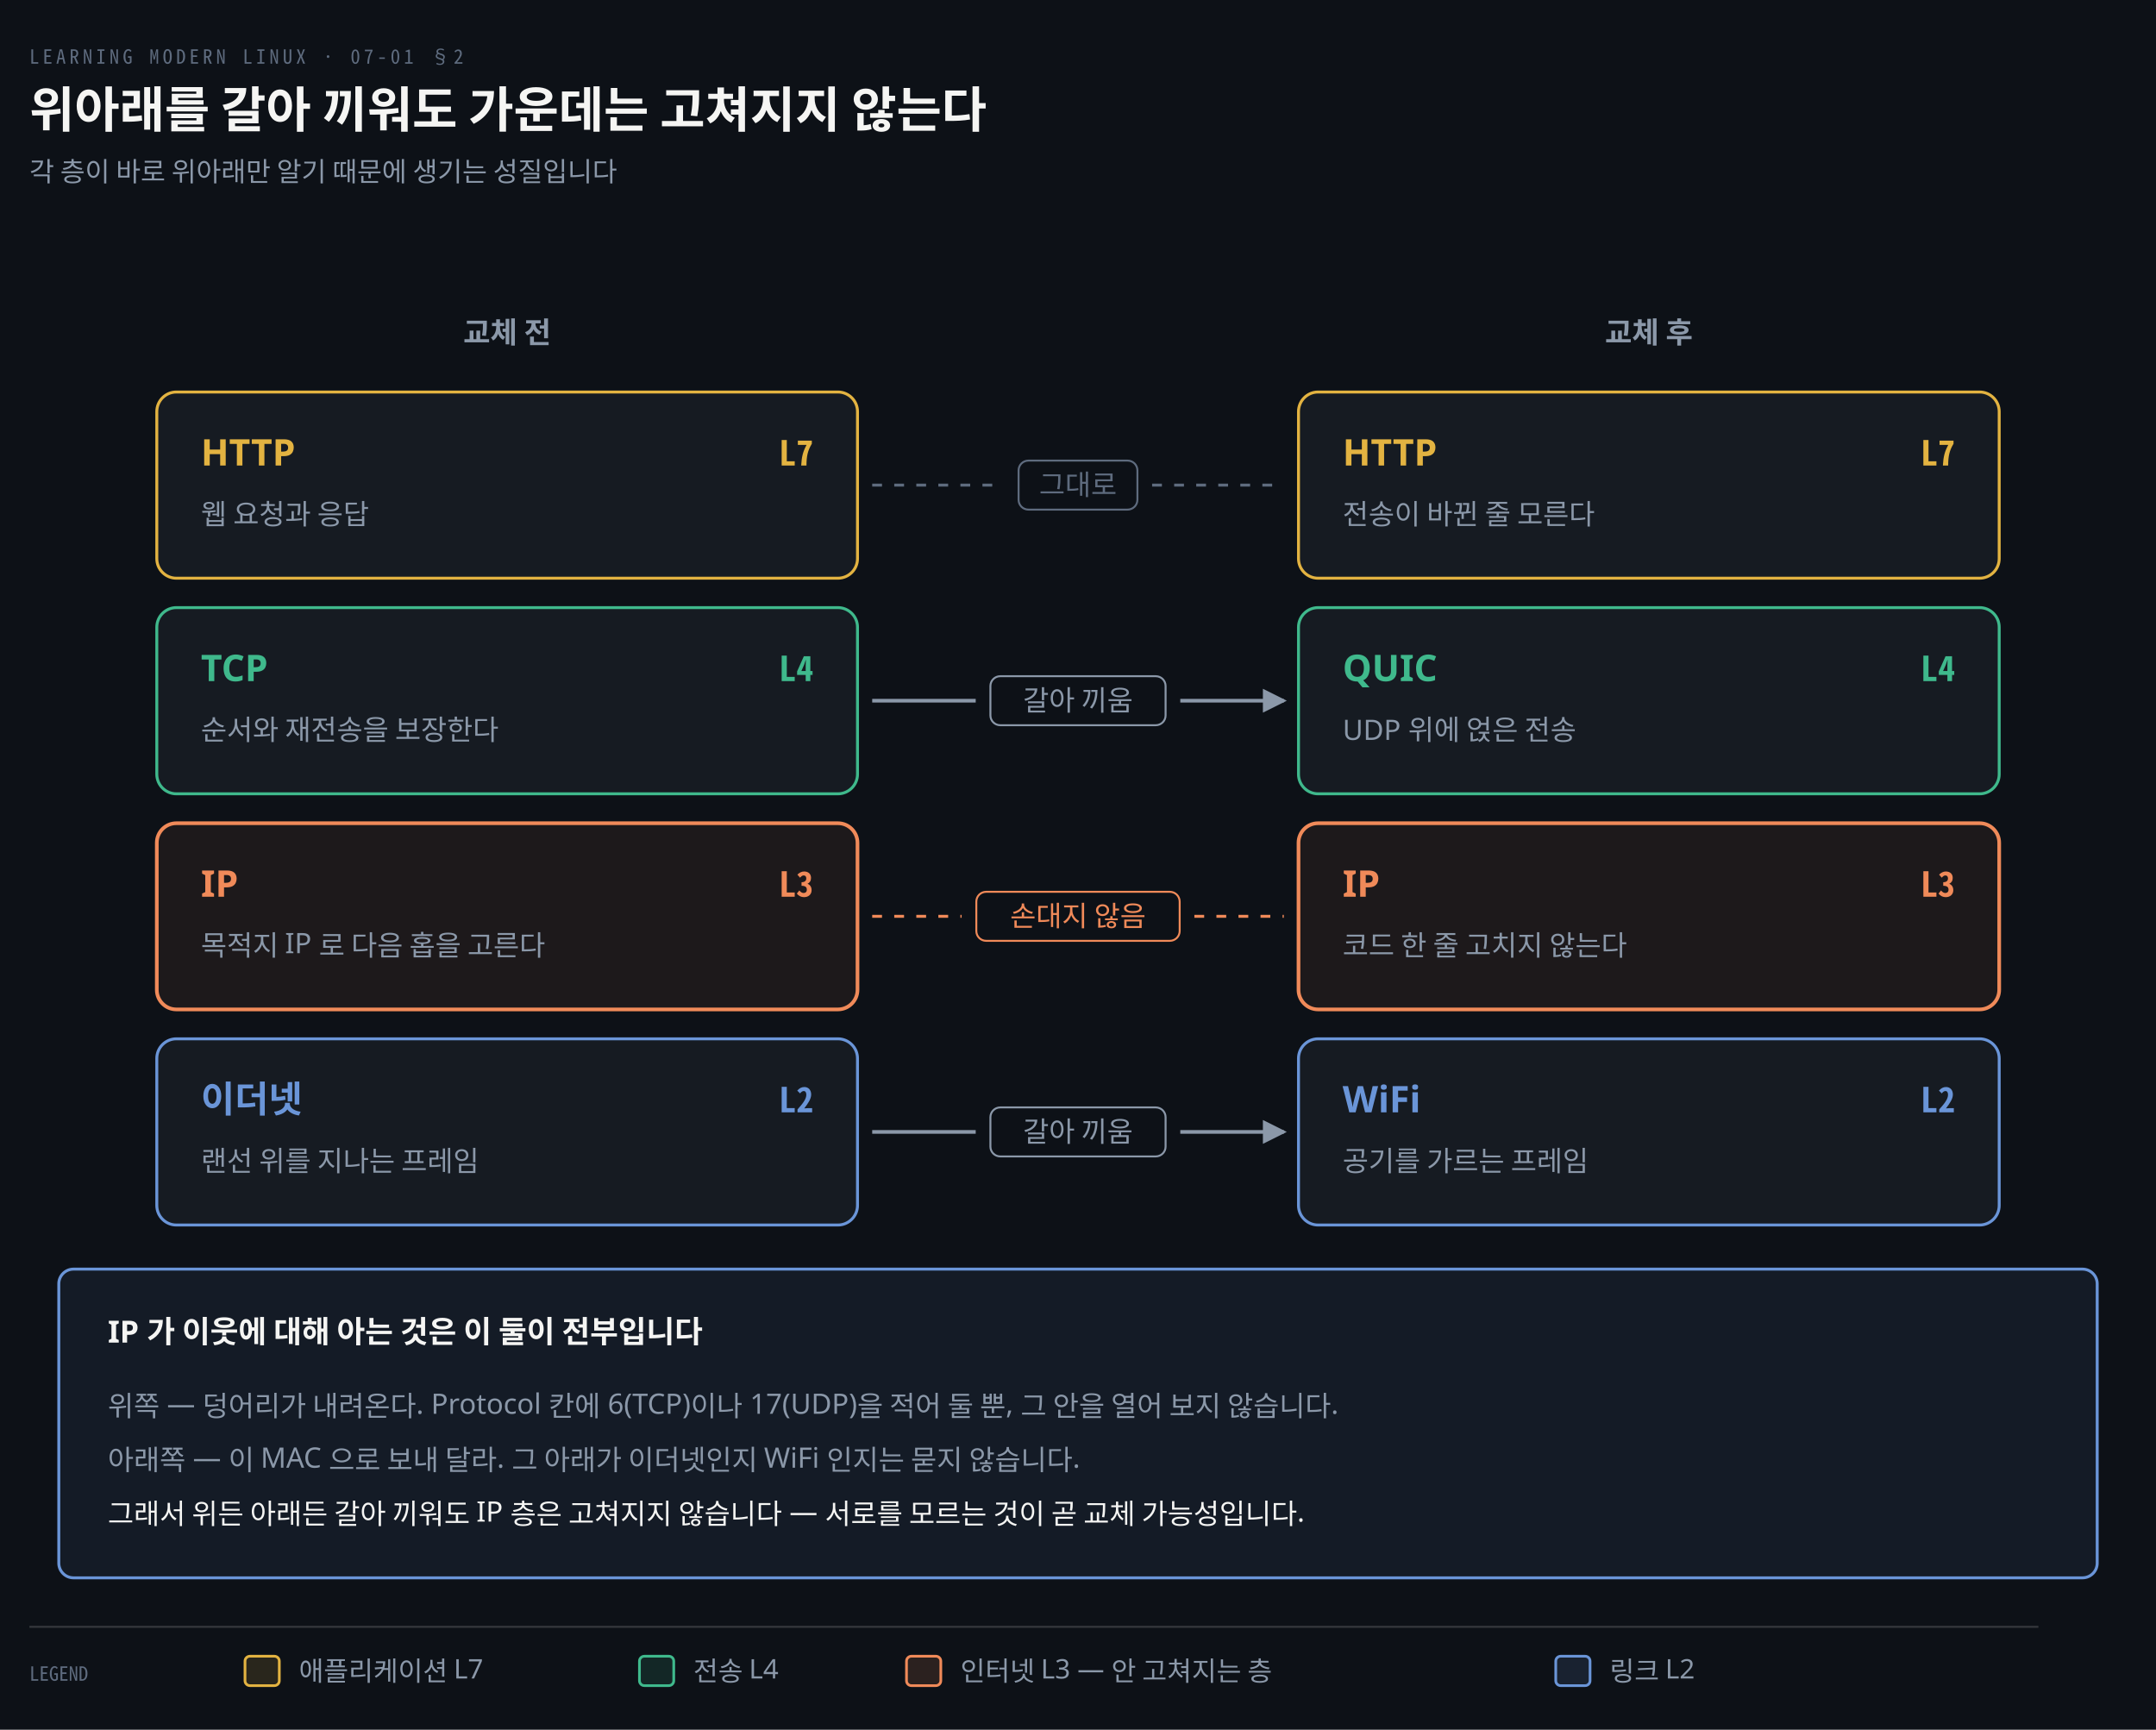
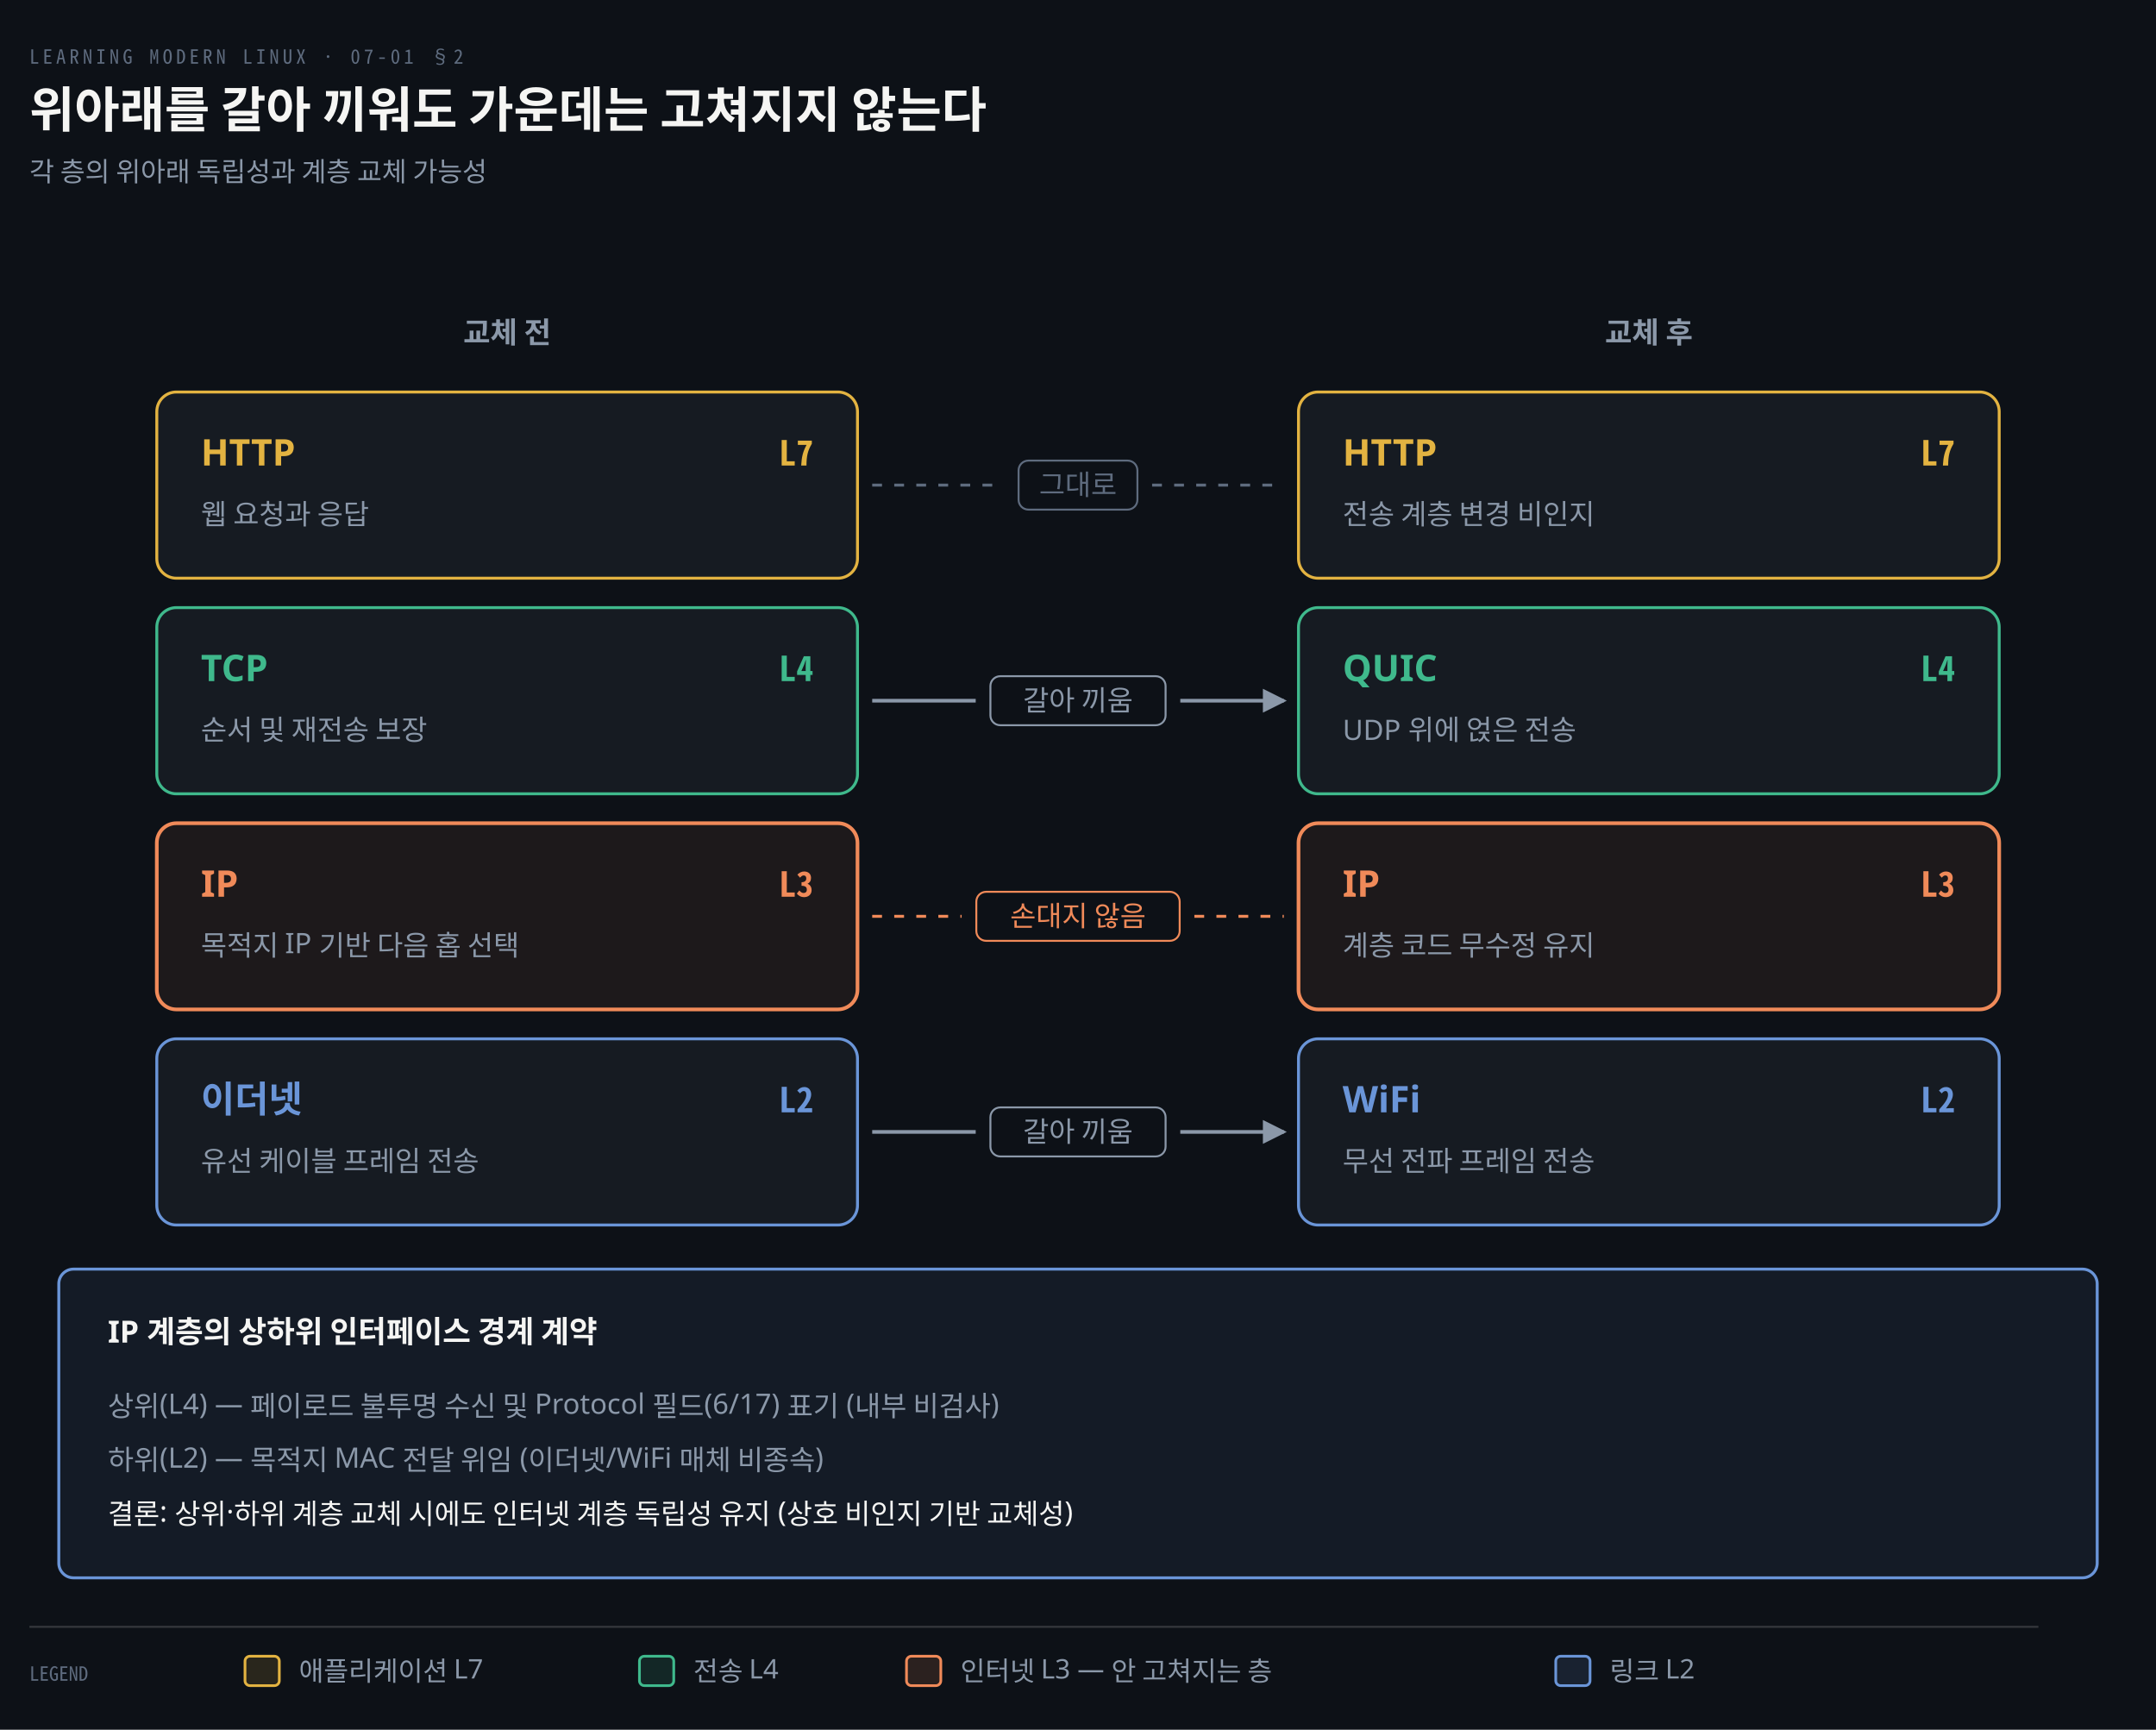
<svg xmlns="http://www.w3.org/2000/svg" viewBox="0 0 880 706" width="100%" role="img" aria-labelledby="dt dd">
  <defs>
    <marker id="ar" viewBox="0 0 8 8" refX="7" refY="4" markerWidth="6.5" markerHeight="6.5" orient="auto">
      <path d="M0 0 L8 4 L0 8 z" fill="#8B98A9" />
    </marker>
    <marker id="ok" viewBox="0 0 8 8" refX="7" refY="4" markerWidth="6.5" markerHeight="6.5" orient="auto">
      <path d="M0 0 L8 4 L0 8 z" fill="#3FB98C" />
    </marker>
    <marker id="warn" viewBox="0 0 8 8" refX="7" refY="4" markerWidth="6.5" markerHeight="6.5" orient="auto">
      <path d="M0 0 L8 4 L0 8 z" fill="#E3B341" />
    </marker>
    <marker id="bad" viewBox="0 0 8 8" refX="7" refY="4" markerWidth="6.5" markerHeight="6.5" orient="auto">
      <path d="M0 0 L8 4 L0 8 z" fill="#F0616D" />
    </marker>
    <marker id="info" viewBox="0 0 8 8" refX="7" refY="4" markerWidth="6.5" markerHeight="6.5" orient="auto">
      <path d="M0 0 L8 4 L0 8 z" fill="#6A95D8" />
    </marker>
    <marker id="acc" viewBox="0 0 8 8" refX="7" refY="4" markerWidth="6.5" markerHeight="6.5" orient="auto">
      <path d="M0 0 L8 4 L0 8 z" fill="#F08A59" />
    </marker>
    <marker id="soft" viewBox="0 0 8 8" refX="7" refY="4" markerWidth="6.5" markerHeight="6.5" orient="auto">
      <path d="M0 0 L8 4 L0 8 z" fill="#5E6B7E" />
    </marker>
  </defs>
  <rect width="880" height="706" fill="#0D1117" />
  <text x="12" y="26" font-family="'Geist Mono','Noto Sans Mono CJK KR',monospace" font-size="8" letter-spacing="0.18em" fill="#5E6B7E">LEARNING MODERN LINUX · 07-01 §2</text>
  <text x="12" y="52" font-family="'Geist','Apple SD Gothic Neo','Noto Sans KR','Malgun Gothic',sans-serif" font-size="20" font-weight="600" fill="#F5F5F3">위아래를 갈아 끼워도 가운데는 고쳐지지 않는다</text>
-   <text x="12" y="74" font-family="'Geist','Apple SD Gothic Neo','Noto Sans KR','Malgun Gothic',sans-serif" font-size="11" fill="#8B98A9">각 층이 바로 위아래만 알기 때문에 생기는 성질입니다</text>
+   <text x="12" y="74" font-family="'Geist','Apple SD Gothic Neo','Noto Sans KR','Malgun Gothic',sans-serif" font-size="11" fill="#8B98A9">각 층의 위아래 독립성과 계층 교체 가능성</text>
  <text x="207.0" y="140" text-anchor="middle" font-family="'Geist','Apple SD Gothic Neo','Noto Sans KR','Malgun Gothic',sans-serif" font-size="12" font-weight="600" fill="#8B98A9">교체 전</text>
  <text x="673.0" y="140" text-anchor="middle" font-family="'Geist','Apple SD Gothic Neo','Noto Sans KR','Malgun Gothic',sans-serif" font-size="12" font-weight="600" fill="#8B98A9">교체 후</text>
  <rect x="64" y="160" width="286" height="76" rx="8" fill="#161B22" stroke="#E3B341" stroke-width="1.2" />
  <text x="82" y="190" text-anchor="start" font-family="'Geist','Apple SD Gothic Neo','Noto Sans KR','Malgun Gothic',sans-serif" font-size="15" font-weight="600" fill="#E3B341">HTTP</text>
  <text x="332" y="190" text-anchor="end" font-family="'Geist Mono','Noto Sans Mono CJK KR',monospace" font-size="14" font-weight="600" fill="#E3B341">L7</text>
  <text x="82" y="214" text-anchor="start" font-family="'Geist','Apple SD Gothic Neo','Noto Sans KR','Malgun Gothic',sans-serif" font-size="11.5" font-weight="400" fill="#8B98A9">웹 요청과 응답</text>
  <rect x="530" y="160" width="286" height="76" rx="8" fill="#161B22" stroke="#E3B341" stroke-width="1.2" />
  <text x="548" y="190" text-anchor="start" font-family="'Geist','Apple SD Gothic Neo','Noto Sans KR','Malgun Gothic',sans-serif" font-size="15" font-weight="600" fill="#E3B341">HTTP</text>
  <text x="798" y="190" text-anchor="end" font-family="'Geist Mono','Noto Sans Mono CJK KR',monospace" font-size="14" font-weight="600" fill="#E3B341">L7</text>
-   <text x="548" y="214" text-anchor="start" font-family="'Geist','Apple SD Gothic Neo','Noto Sans KR','Malgun Gothic',sans-serif" font-size="11.5" font-weight="400" fill="#8B98A9">전송이 바뀐 줄 모른다</text>
+   <text x="548" y="214" text-anchor="start" font-family="'Geist','Apple SD Gothic Neo','Noto Sans KR','Malgun Gothic',sans-serif" font-size="11.5" font-weight="400" fill="#8B98A9">전송 계층 변경 비인지</text>
  <line x1="356" y1="198.0" x2="409.75" y2="198.0" stroke="#5E6B7E" stroke-width="1.2" stroke-dasharray="4 5" />
  <line x1="470.25" y1="198.0" x2="524" y2="198.0" stroke="#5E6B7E" stroke-width="1.2" stroke-dasharray="4 5" />
  <rect x="415.75" y="188.0" width="48.5" height="20" rx="4" fill="#0D1117" stroke="#5E6B7E" stroke-width="0.8" />
  <text x="440.0" y="202.0" text-anchor="middle" font-family="'Geist','Apple SD Gothic Neo','Noto Sans KR','Malgun Gothic',sans-serif" font-size="11.5" font-weight="400" fill="#5E6B7E">그대로</text>
  <rect x="64" y="248" width="286" height="76" rx="8" fill="#161B22" stroke="#3FB98C" stroke-width="1.2" />
  <text x="82" y="278" text-anchor="start" font-family="'Geist','Apple SD Gothic Neo','Noto Sans KR','Malgun Gothic',sans-serif" font-size="15" font-weight="600" fill="#3FB98C">TCP</text>
  <text x="332" y="278" text-anchor="end" font-family="'Geist Mono','Noto Sans Mono CJK KR',monospace" font-size="14" font-weight="600" fill="#3FB98C">L4</text>
-   <text x="82" y="302" text-anchor="start" font-family="'Geist','Apple SD Gothic Neo','Noto Sans KR','Malgun Gothic',sans-serif" font-size="11.5" font-weight="400" fill="#8B98A9">순서와 재전송을 보장한다</text>
+   <text x="82" y="302" text-anchor="start" font-family="'Geist','Apple SD Gothic Neo','Noto Sans KR','Malgun Gothic',sans-serif" font-size="11.5" font-weight="400" fill="#8B98A9">순서 및 재전송 보장</text>
  <rect x="530" y="248" width="286" height="76" rx="8" fill="#161B22" stroke="#3FB98C" stroke-width="1.2" />
  <text x="548" y="278" text-anchor="start" font-family="'Geist','Apple SD Gothic Neo','Noto Sans KR','Malgun Gothic',sans-serif" font-size="15" font-weight="600" fill="#3FB98C">QUIC</text>
  <text x="798" y="278" text-anchor="end" font-family="'Geist Mono','Noto Sans Mono CJK KR',monospace" font-size="14" font-weight="600" fill="#3FB98C">L4</text>
  <text x="548" y="302" text-anchor="start" font-family="'Geist','Apple SD Gothic Neo','Noto Sans KR','Malgun Gothic',sans-serif" font-size="11.5" font-weight="400" fill="#8B98A9">UDP 위에 얹은 전송</text>
  <line x1="356" y1="286.0" x2="398.25" y2="286.0" stroke="#8B98A9" stroke-width="1.5" />
  <path d="M 481.75 286.0 L 524 286.0" fill="none" stroke="#8B98A9" stroke-width="1.5" marker-end="url(#ar)" />
  <rect x="404.25" y="276.0" width="71.5" height="20" rx="4" fill="#0D1117" stroke="#8B98A9" stroke-width="0.8" />
  <text x="440.0" y="290.0" text-anchor="middle" font-family="'Geist','Apple SD Gothic Neo','Noto Sans KR','Malgun Gothic',sans-serif" font-size="11.5" font-weight="400" fill="#8B98A9">갈아 끼움</text>
  <rect x="64" y="336" width="286" height="76" rx="8" fill="#F08A5912" stroke="#F08A59" stroke-width="1.5" />
  <text x="82" y="366" text-anchor="start" font-family="'Geist','Apple SD Gothic Neo','Noto Sans KR','Malgun Gothic',sans-serif" font-size="15" font-weight="600" fill="#F08A59">IP</text>
  <text x="332" y="366" text-anchor="end" font-family="'Geist Mono','Noto Sans Mono CJK KR',monospace" font-size="14" font-weight="600" fill="#F08A59">L3</text>
-   <text x="82" y="390" text-anchor="start" font-family="'Geist','Apple SD Gothic Neo','Noto Sans KR','Malgun Gothic',sans-serif" font-size="11.5" font-weight="400" fill="#8B98A9">목적지 IP 로 다음 홉을 고른다</text>
+   <text x="82" y="390" text-anchor="start" font-family="'Geist','Apple SD Gothic Neo','Noto Sans KR','Malgun Gothic',sans-serif" font-size="11.5" font-weight="400" fill="#8B98A9">목적지 IP 기반 다음 홉 선택</text>
  <rect x="530" y="336" width="286" height="76" rx="8" fill="#F08A5912" stroke="#F08A59" stroke-width="1.5" />
  <text x="548" y="366" text-anchor="start" font-family="'Geist','Apple SD Gothic Neo','Noto Sans KR','Malgun Gothic',sans-serif" font-size="15" font-weight="600" fill="#F08A59">IP</text>
  <text x="798" y="366" text-anchor="end" font-family="'Geist Mono','Noto Sans Mono CJK KR',monospace" font-size="14" font-weight="600" fill="#F08A59">L3</text>
-   <text x="548" y="390" text-anchor="start" font-family="'Geist','Apple SD Gothic Neo','Noto Sans KR','Malgun Gothic',sans-serif" font-size="11.5" font-weight="400" fill="#8B98A9">코드 한 줄 고치지 않는다</text>
+   <text x="548" y="390" text-anchor="start" font-family="'Geist','Apple SD Gothic Neo','Noto Sans KR','Malgun Gothic',sans-serif" font-size="11.5" font-weight="400" fill="#8B98A9">계층 코드 무수정 유지</text>
  <line x1="356" y1="374.0" x2="392.5" y2="374.0" stroke="#F08A59" stroke-width="1.2" stroke-dasharray="4 5" />
  <line x1="487.5" y1="374.0" x2="524" y2="374.0" stroke="#F08A59" stroke-width="1.2" stroke-dasharray="4 5" />
  <rect x="398.5" y="364.0" width="83.0" height="20" rx="4" fill="#0D1117" stroke="#F08A59" stroke-width="0.8" />
  <text x="440.0" y="378.0" text-anchor="middle" font-family="'Geist','Apple SD Gothic Neo','Noto Sans KR','Malgun Gothic',sans-serif" font-size="11.5" font-weight="400" fill="#F08A59">손대지 않음</text>
  <rect x="64" y="424" width="286" height="76" rx="8" fill="#161B22" stroke="#6A95D8" stroke-width="1.2" />
  <text x="82" y="454" text-anchor="start" font-family="'Geist','Apple SD Gothic Neo','Noto Sans KR','Malgun Gothic',sans-serif" font-size="15" font-weight="600" fill="#6A95D8">이더넷</text>
  <text x="332" y="454" text-anchor="end" font-family="'Geist Mono','Noto Sans Mono CJK KR',monospace" font-size="14" font-weight="600" fill="#6A95D8">L2</text>
-   <text x="82" y="478" text-anchor="start" font-family="'Geist','Apple SD Gothic Neo','Noto Sans KR','Malgun Gothic',sans-serif" font-size="11.5" font-weight="400" fill="#8B98A9">랜선 위를 지나는 프레임</text>
+   <text x="82" y="478" text-anchor="start" font-family="'Geist','Apple SD Gothic Neo','Noto Sans KR','Malgun Gothic',sans-serif" font-size="11.5" font-weight="400" fill="#8B98A9">유선 케이블 프레임 전송</text>
  <rect x="530" y="424" width="286" height="76" rx="8" fill="#161B22" stroke="#6A95D8" stroke-width="1.2" />
  <text x="548" y="454" text-anchor="start" font-family="'Geist','Apple SD Gothic Neo','Noto Sans KR','Malgun Gothic',sans-serif" font-size="15" font-weight="600" fill="#6A95D8">WiFi</text>
  <text x="798" y="454" text-anchor="end" font-family="'Geist Mono','Noto Sans Mono CJK KR',monospace" font-size="14" font-weight="600" fill="#6A95D8">L2</text>
-   <text x="548" y="478" text-anchor="start" font-family="'Geist','Apple SD Gothic Neo','Noto Sans KR','Malgun Gothic',sans-serif" font-size="11.5" font-weight="400" fill="#8B98A9">공기를 가르는 프레임</text>
+   <text x="548" y="478" text-anchor="start" font-family="'Geist','Apple SD Gothic Neo','Noto Sans KR','Malgun Gothic',sans-serif" font-size="11.5" font-weight="400" fill="#8B98A9">무선 전파 프레임 전송</text>
  <line x1="356" y1="462.0" x2="398.25" y2="462.0" stroke="#8B98A9" stroke-width="1.5" />
  <path d="M 481.75 462.0 L 524 462.0" fill="none" stroke="#8B98A9" stroke-width="1.5" marker-end="url(#ar)" />
  <rect x="404.25" y="452.0" width="71.5" height="20" rx="4" fill="#0D1117" stroke="#8B98A9" stroke-width="0.8" />
  <text x="440.0" y="466.0" text-anchor="middle" font-family="'Geist','Apple SD Gothic Neo','Noto Sans KR','Malgun Gothic',sans-serif" font-size="11.5" font-weight="400" fill="#8B98A9">갈아 끼움</text>
  <rect x="24" y="518" width="832" height="126" rx="6" fill="#6A95D814" stroke="#6A95D8" stroke-width="1.2" />
-   <text x="44" y="548" text-anchor="start" font-family="'Geist','Apple SD Gothic Neo','Noto Sans KR','Malgun Gothic',sans-serif" font-size="12.5" font-weight="600" fill="#F5F5F3">IP 가 이웃에 대해 아는 것은 이 둘이 전부입니다</text>
-   <text x="44" y="578" text-anchor="start" font-family="'Geist','Apple SD Gothic Neo','Noto Sans KR','Malgun Gothic',sans-serif" font-size="11.5" font-weight="400" fill="#8B98A9">위쪽 — 덩어리가 내려온다. Protocol 칸에 6(TCP)이나 17(UDP)을 적어 둘 뿐, 그 안을 열어 보지 않습니다.</text>
-   <text x="44" y="600" text-anchor="start" font-family="'Geist','Apple SD Gothic Neo','Noto Sans KR','Malgun Gothic',sans-serif" font-size="11.5" font-weight="400" fill="#8B98A9">아래쪽 — 이 MAC 으로 보내 달라. 그 아래가 이더넷인지 WiFi 인지는 묻지 않습니다.</text>
-   <text x="44" y="622" text-anchor="start" font-family="'Geist','Apple SD Gothic Neo','Noto Sans KR','Malgun Gothic',sans-serif" font-size="11.5" font-weight="400" fill="#F5F5F3">그래서 위든 아래든 갈아 끼워도 IP 층은 고쳐지지 않습니다 — 서로를 모르는 것이 곧 교체 가능성입니다.</text>
+   <text x="44" y="548" text-anchor="start" font-family="'Geist','Apple SD Gothic Neo','Noto Sans KR','Malgun Gothic',sans-serif" font-size="12.5" font-weight="600" fill="#F5F5F3">IP 계층의 상하위 인터페이스 경계 계약</text>
+   <text x="44" y="578" text-anchor="start" font-family="'Geist','Apple SD Gothic Neo','Noto Sans KR','Malgun Gothic',sans-serif" font-size="11.5" font-weight="400" fill="#8B98A9">상위(L4) — 페이로드 불투명 수신 및 Protocol 필드(6/17) 표기 (내부 비검사)</text>
+   <text x="44" y="600" text-anchor="start" font-family="'Geist','Apple SD Gothic Neo','Noto Sans KR','Malgun Gothic',sans-serif" font-size="11.5" font-weight="400" fill="#8B98A9">하위(L2) — 목적지 MAC 전달 위임 (이더넷/WiFi 매체 비종속)</text>
+   <text x="44" y="622" text-anchor="start" font-family="'Geist','Apple SD Gothic Neo','Noto Sans KR','Malgun Gothic',sans-serif" font-size="11.5" font-weight="400" fill="#F5F5F3">결론: 상위·하위 계층 교체 시에도 인터넷 계층 독립성 유지 (상호 비인지 기반 교체성)</text>
  <line x1="12" y1="664" x2="832" y2="664" stroke="rgba(191,192,192,0.22)" stroke-width="0.8" />
  <text x="12" y="686" text-anchor="start" font-family="'Geist Mono','Noto Sans Mono CJK KR',monospace" font-size="8" font-weight="400" fill="#5E6B7E">LEGEND</text>
  <rect x="100" y="676" width="14" height="12" rx="2" fill="#E3B34122" stroke="#E3B341" stroke-width="1.1" />
  <text x="122" y="686" text-anchor="start" font-family="'Geist','Apple SD Gothic Neo','Noto Sans KR','Malgun Gothic',sans-serif" font-size="11" font-weight="400" fill="#8B98A9">애플리케이션 L7</text>
  <rect x="261" y="676" width="14" height="12" rx="2" fill="#3FB98C22" stroke="#3FB98C" stroke-width="1.1" />
  <text x="283" y="686" text-anchor="start" font-family="'Geist','Apple SD Gothic Neo','Noto Sans KR','Malgun Gothic',sans-serif" font-size="11" font-weight="400" fill="#8B98A9">전송 L4</text>
  <rect x="370" y="676" width="14" height="12" rx="2" fill="#F08A5922" stroke="#F08A59" stroke-width="1.1" />
  <text x="392" y="686" text-anchor="start" font-family="'Geist','Apple SD Gothic Neo','Noto Sans KR','Malgun Gothic',sans-serif" font-size="11" font-weight="400" fill="#8B98A9">인터넷 L3 — 안 고쳐지는 층</text>
  <rect x="635" y="676" width="14" height="12" rx="2" fill="#6A95D822" stroke="#6A95D8" stroke-width="1.1" />
  <text x="657" y="686" text-anchor="start" font-family="'Geist','Apple SD Gothic Neo','Noto Sans KR','Malgun Gothic',sans-serif" font-size="11" font-weight="400" fill="#8B98A9">링크 L2</text>
</svg>
